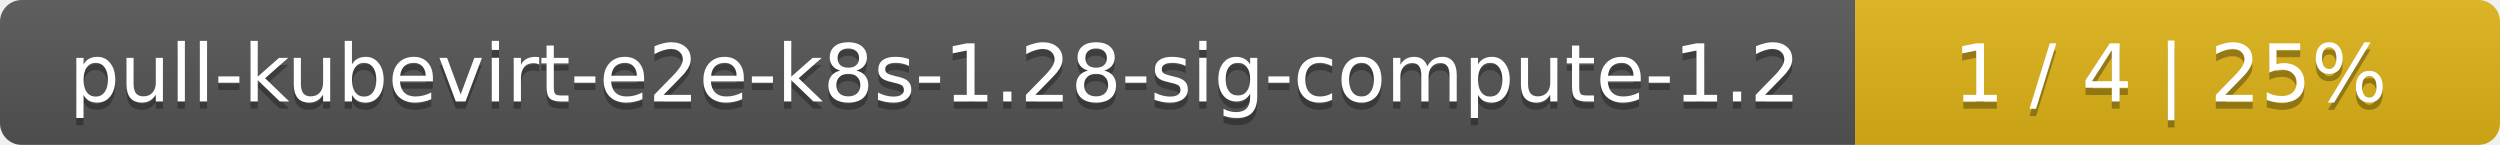
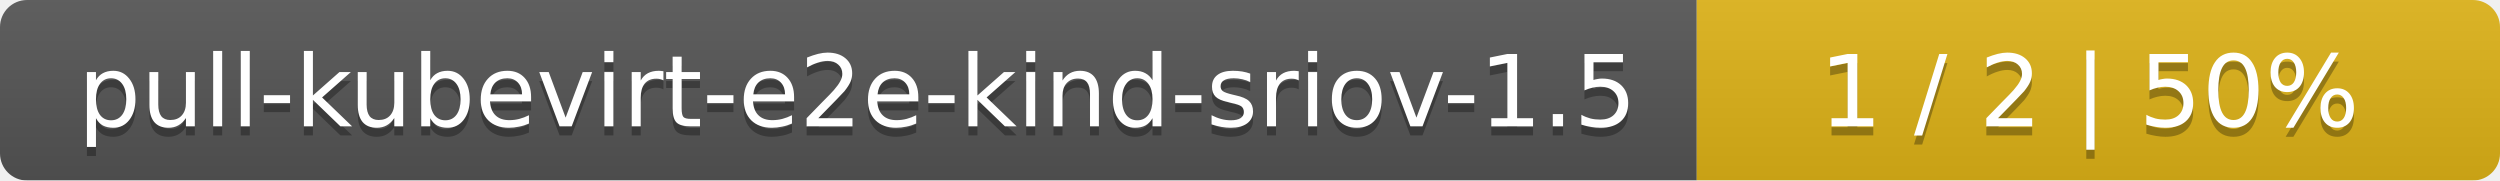
- <svg xmlns="http://www.w3.org/2000/svg" width="345" height="20">
+ <svg xmlns="http://www.w3.org/2000/svg" width="277" height="20">
  <linearGradient id="smooth" x2="0" y2="100%">
    <stop offset="0" stop-color="#bbb" stop-opacity=".1" />
    <stop offset="1" stop-opacity=".1" />
  </linearGradient>
  <mask id="round">
-     <rect width="345" height="20" rx="3" fill="#fff" />
+     <rect width="277" height="20" rx="3" fill="#fff" />
  </mask>
  <g mask="url(#round)">
-     <rect width="256" height="20" fill="#555" />
-     <rect x="256" width="89" height="20" fill="#dfb317" />
-     <rect width="345" height="20" fill="url(#smooth)" />
+     <rect width="188" height="20" fill="#555" />
+     <rect x="188" width="89" height="20" fill="#dfb317" />
+     <rect width="277" height="20" fill="url(#smooth)" />
  </g>
  <g fill="#fff" text-anchor="middle" font-family="DejaVu Sans,Verdana,Geneva,sans-serif" font-size="11">
-     <text x="129" y="15" fill="#010101" fill-opacity=".3">pull-kubevirt-e2e-k8s-1.28-sig-compute-1.2</text>
-     <text x="129" y="14">pull-kubevirt-e2e-k8s-1.28-sig-compute-1.2</text>
-     <text x="299.5" y="15" fill="#010101" fill-opacity=".3">1 / 4    |    25%</text>
-     <text x="299.5" y="14">1 / 4    |    25%</text>
+     <text x="95" y="15" fill="#010101" fill-opacity=".3">pull-kubevirt-e2e-kind-sriov-1.5</text>
+     <text x="95" y="14">pull-kubevirt-e2e-kind-sriov-1.5</text>
+     <text x="231.5" y="15" fill="#010101" fill-opacity=".3">1 / 2    |    50%</text>
+     <text x="231.5" y="14">1 / 2    |    50%</text>
  </g>
</svg>
